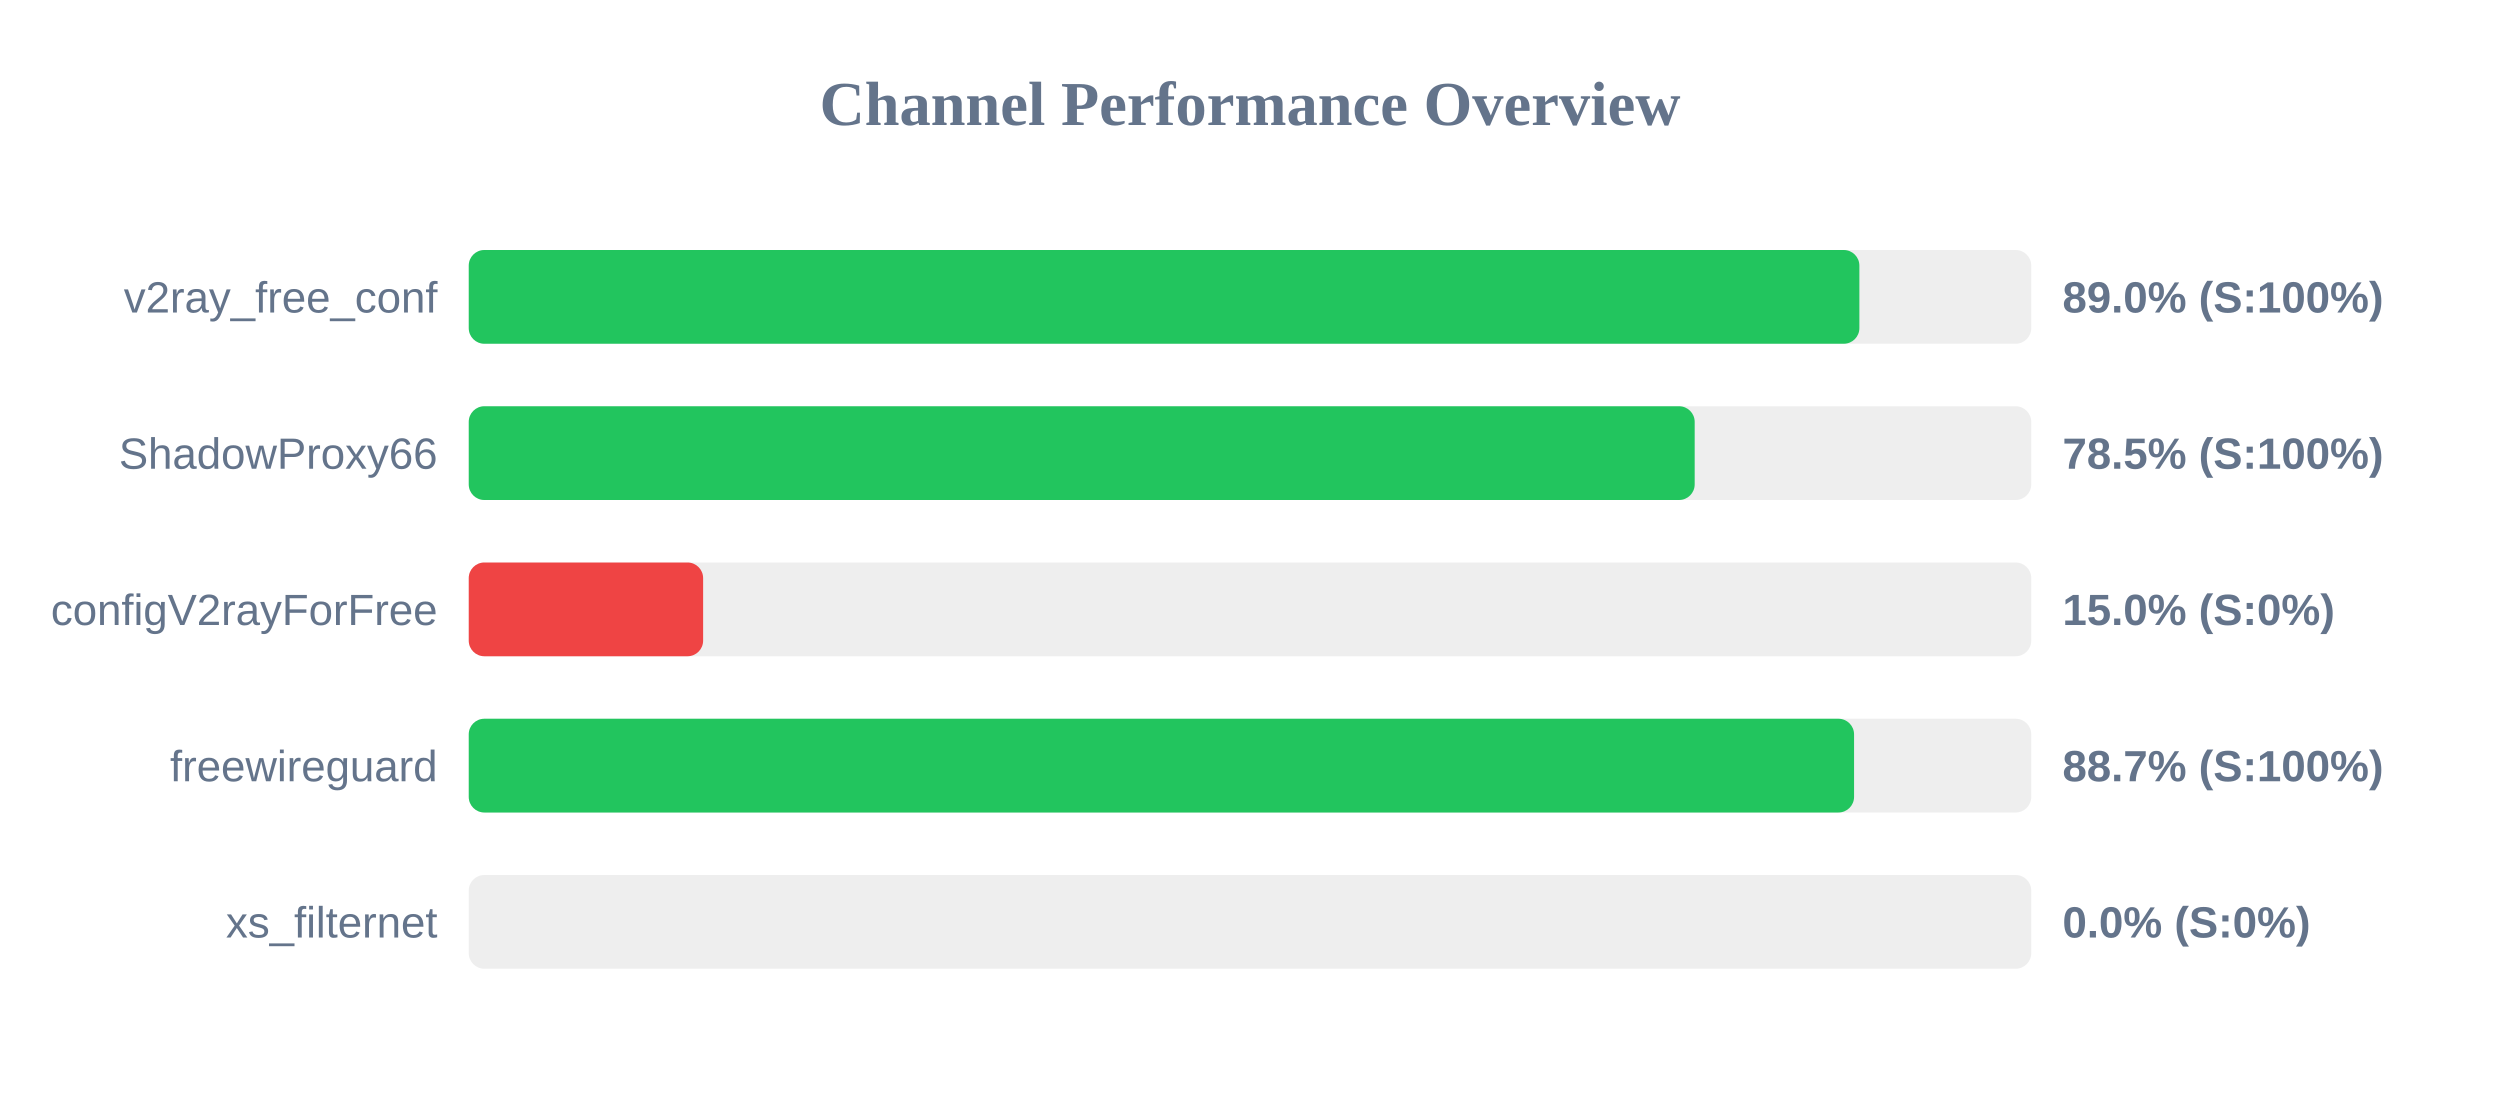
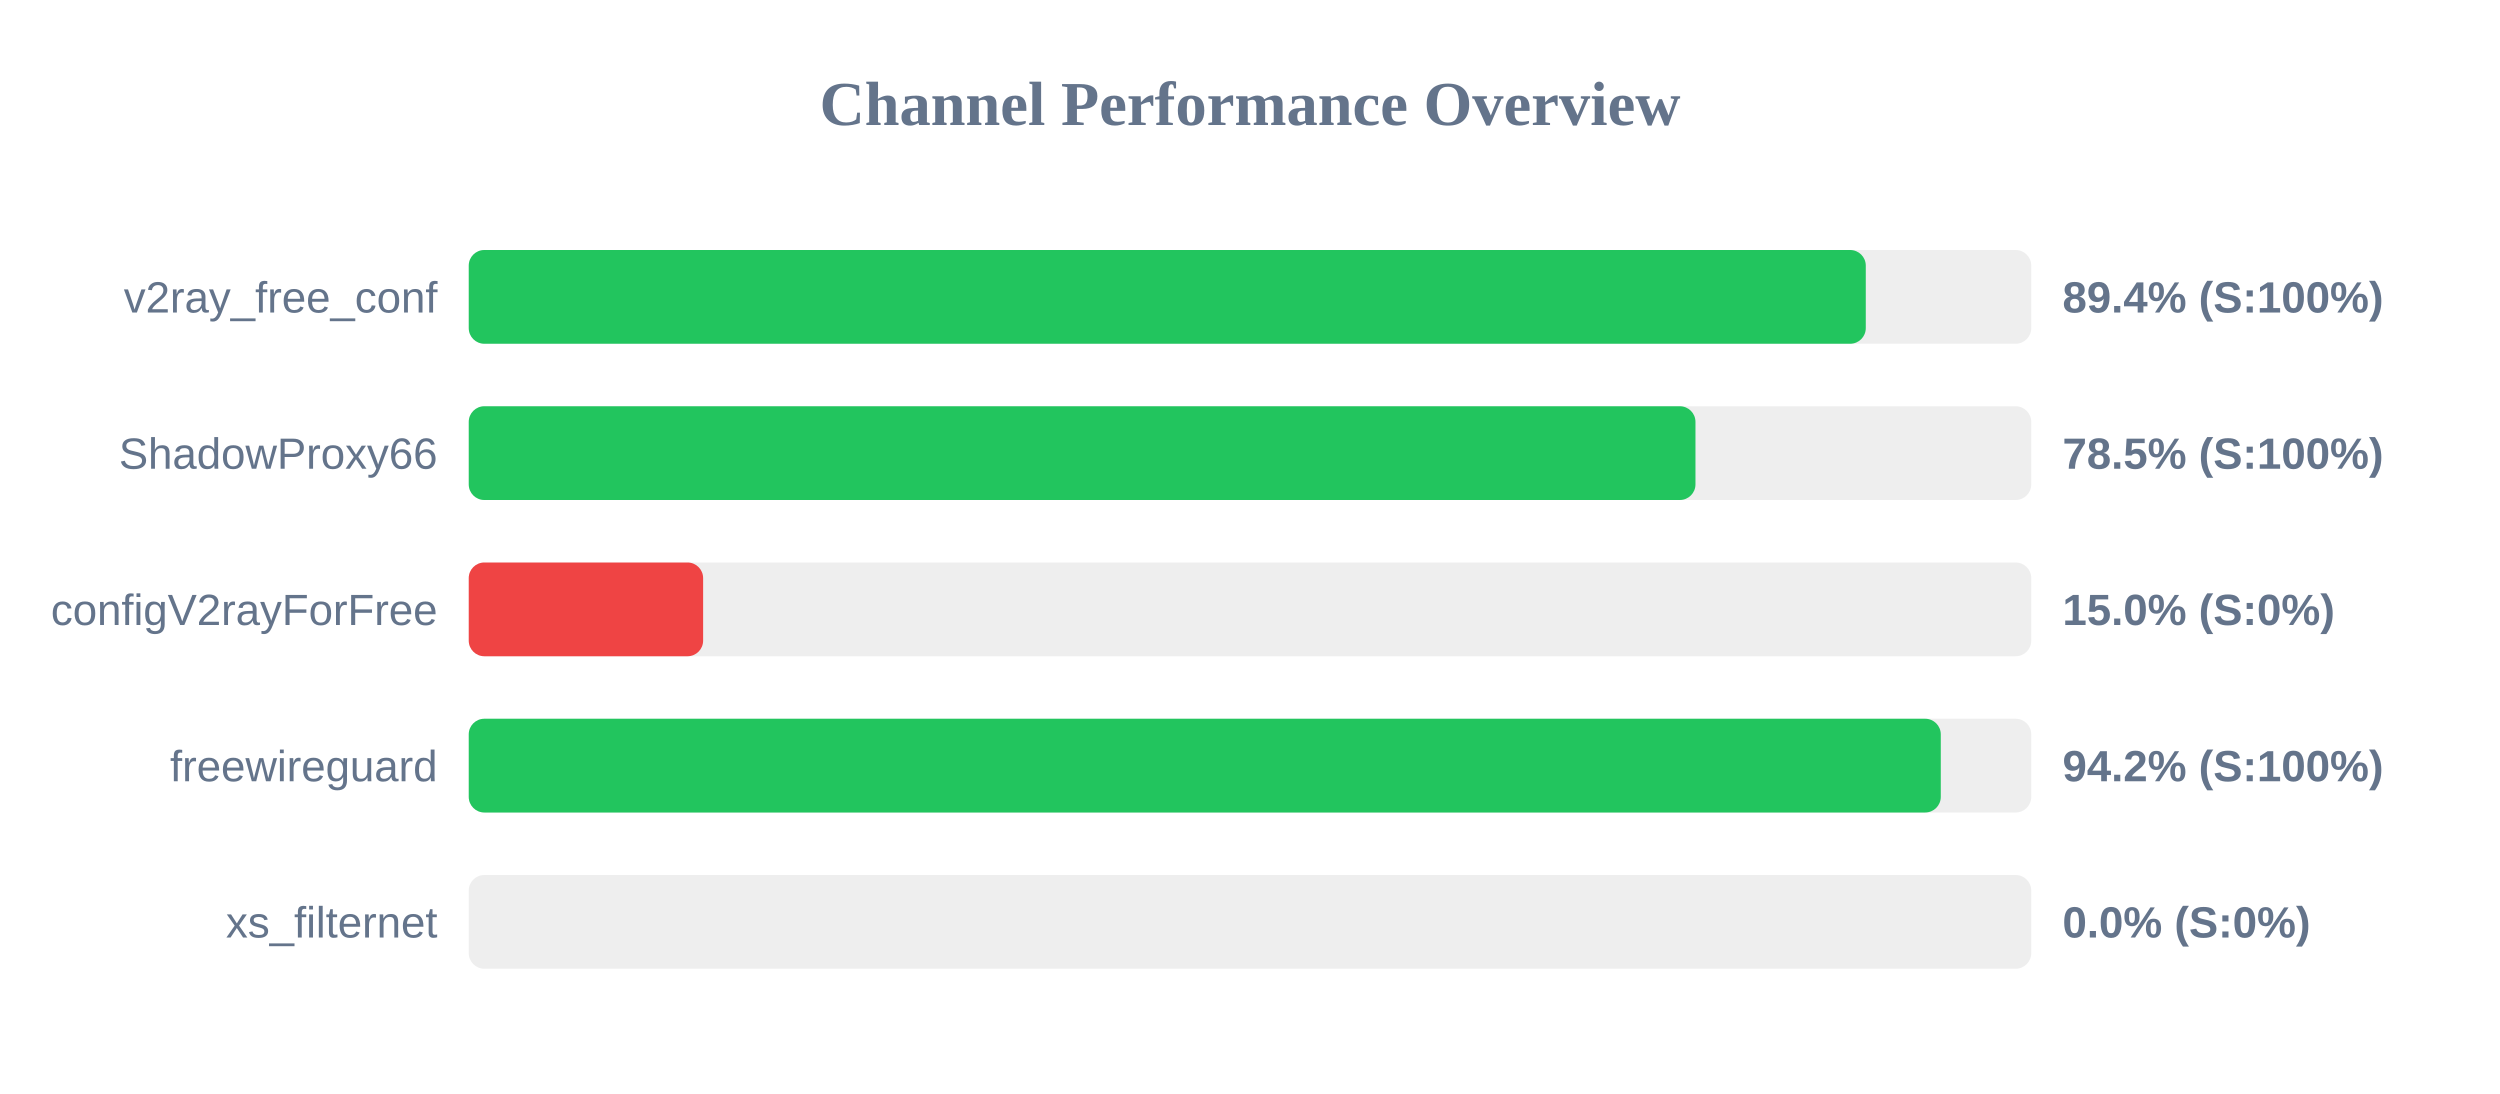
<svg xmlns="http://www.w3.org/2000/svg" width="800" height="350" version="1.1">
  <style>
        .row { font: 14px Arial; fill: #64748b; }
        .score { font: bold 14px Arial; fill: #64748b; }
    </style>
  <text x="400" y="40" text-anchor="middle" font-size="20px" font-weight="bold" fill="#64748b">Channel Performance Overview</text>
  <rect x="150" y="80" width="500" height="30" fill="#eee" rx="5" />
-   <rect x="150" y="80" width="445.0" height="30" fill="#22c55e" rx="5" />
+   <rect x="150" y="80" width="447.05" height="30" fill="#22c55e" rx="5" />
  <text x="140" y="100" text-anchor="end" class="row">v2ray_free_conf</text>
-   <text x="660" y="100" text-anchor="start" class="score">89.0% (S:100%)</text>
+   <text x="660" y="100" text-anchor="start" class="score">89.4% (S:100%)</text>
  <rect x="150" y="130" width="500" height="30" fill="#eee" rx="5" />
-   <rect x="150" y="130" width="392.3" height="30" fill="#22c55e" rx="5" />
+   <rect x="150" y="130" width="392.55" height="30" fill="#22c55e" rx="5" />
  <text x="140" y="150" text-anchor="end" class="row">ShadowProxy66</text>
  <text x="660" y="150" text-anchor="start" class="score">78.5% (S:100%)</text>
  <rect x="150" y="180" width="500" height="30" fill="#eee" rx="5" />
  <rect x="150" y="180" width="75.0" height="30" fill="#ef4444" rx="5" />
  <text x="140" y="200" text-anchor="end" class="row">configV2rayForFree</text>
  <text x="660" y="200" text-anchor="start" class="score">15.0% (S:0%)</text>
  <rect x="150" y="230" width="500" height="30" fill="#eee" rx="5" />
-   <rect x="150" y="230" width="443.3" height="30" fill="#22c55e" rx="5" />
+   <rect x="150" y="230" width="471.05" height="30" fill="#22c55e" rx="5" />
  <text x="140" y="250" text-anchor="end" class="row">freewireguard</text>
-   <text x="660" y="250" text-anchor="start" class="score">88.7% (S:100%)</text>
+   <text x="660" y="250" text-anchor="start" class="score">94.2% (S:100%)</text>
  <rect x="150" y="280" width="500" height="30" fill="#eee" rx="5" />
  <rect x="150" y="280" width="0.0" height="30" fill="#ef4444" rx="5" />
  <text x="140" y="300" text-anchor="end" class="row">xs_filternet</text>
  <text x="660" y="300" text-anchor="start" class="score">0.0% (S:0%)</text>
</svg>
